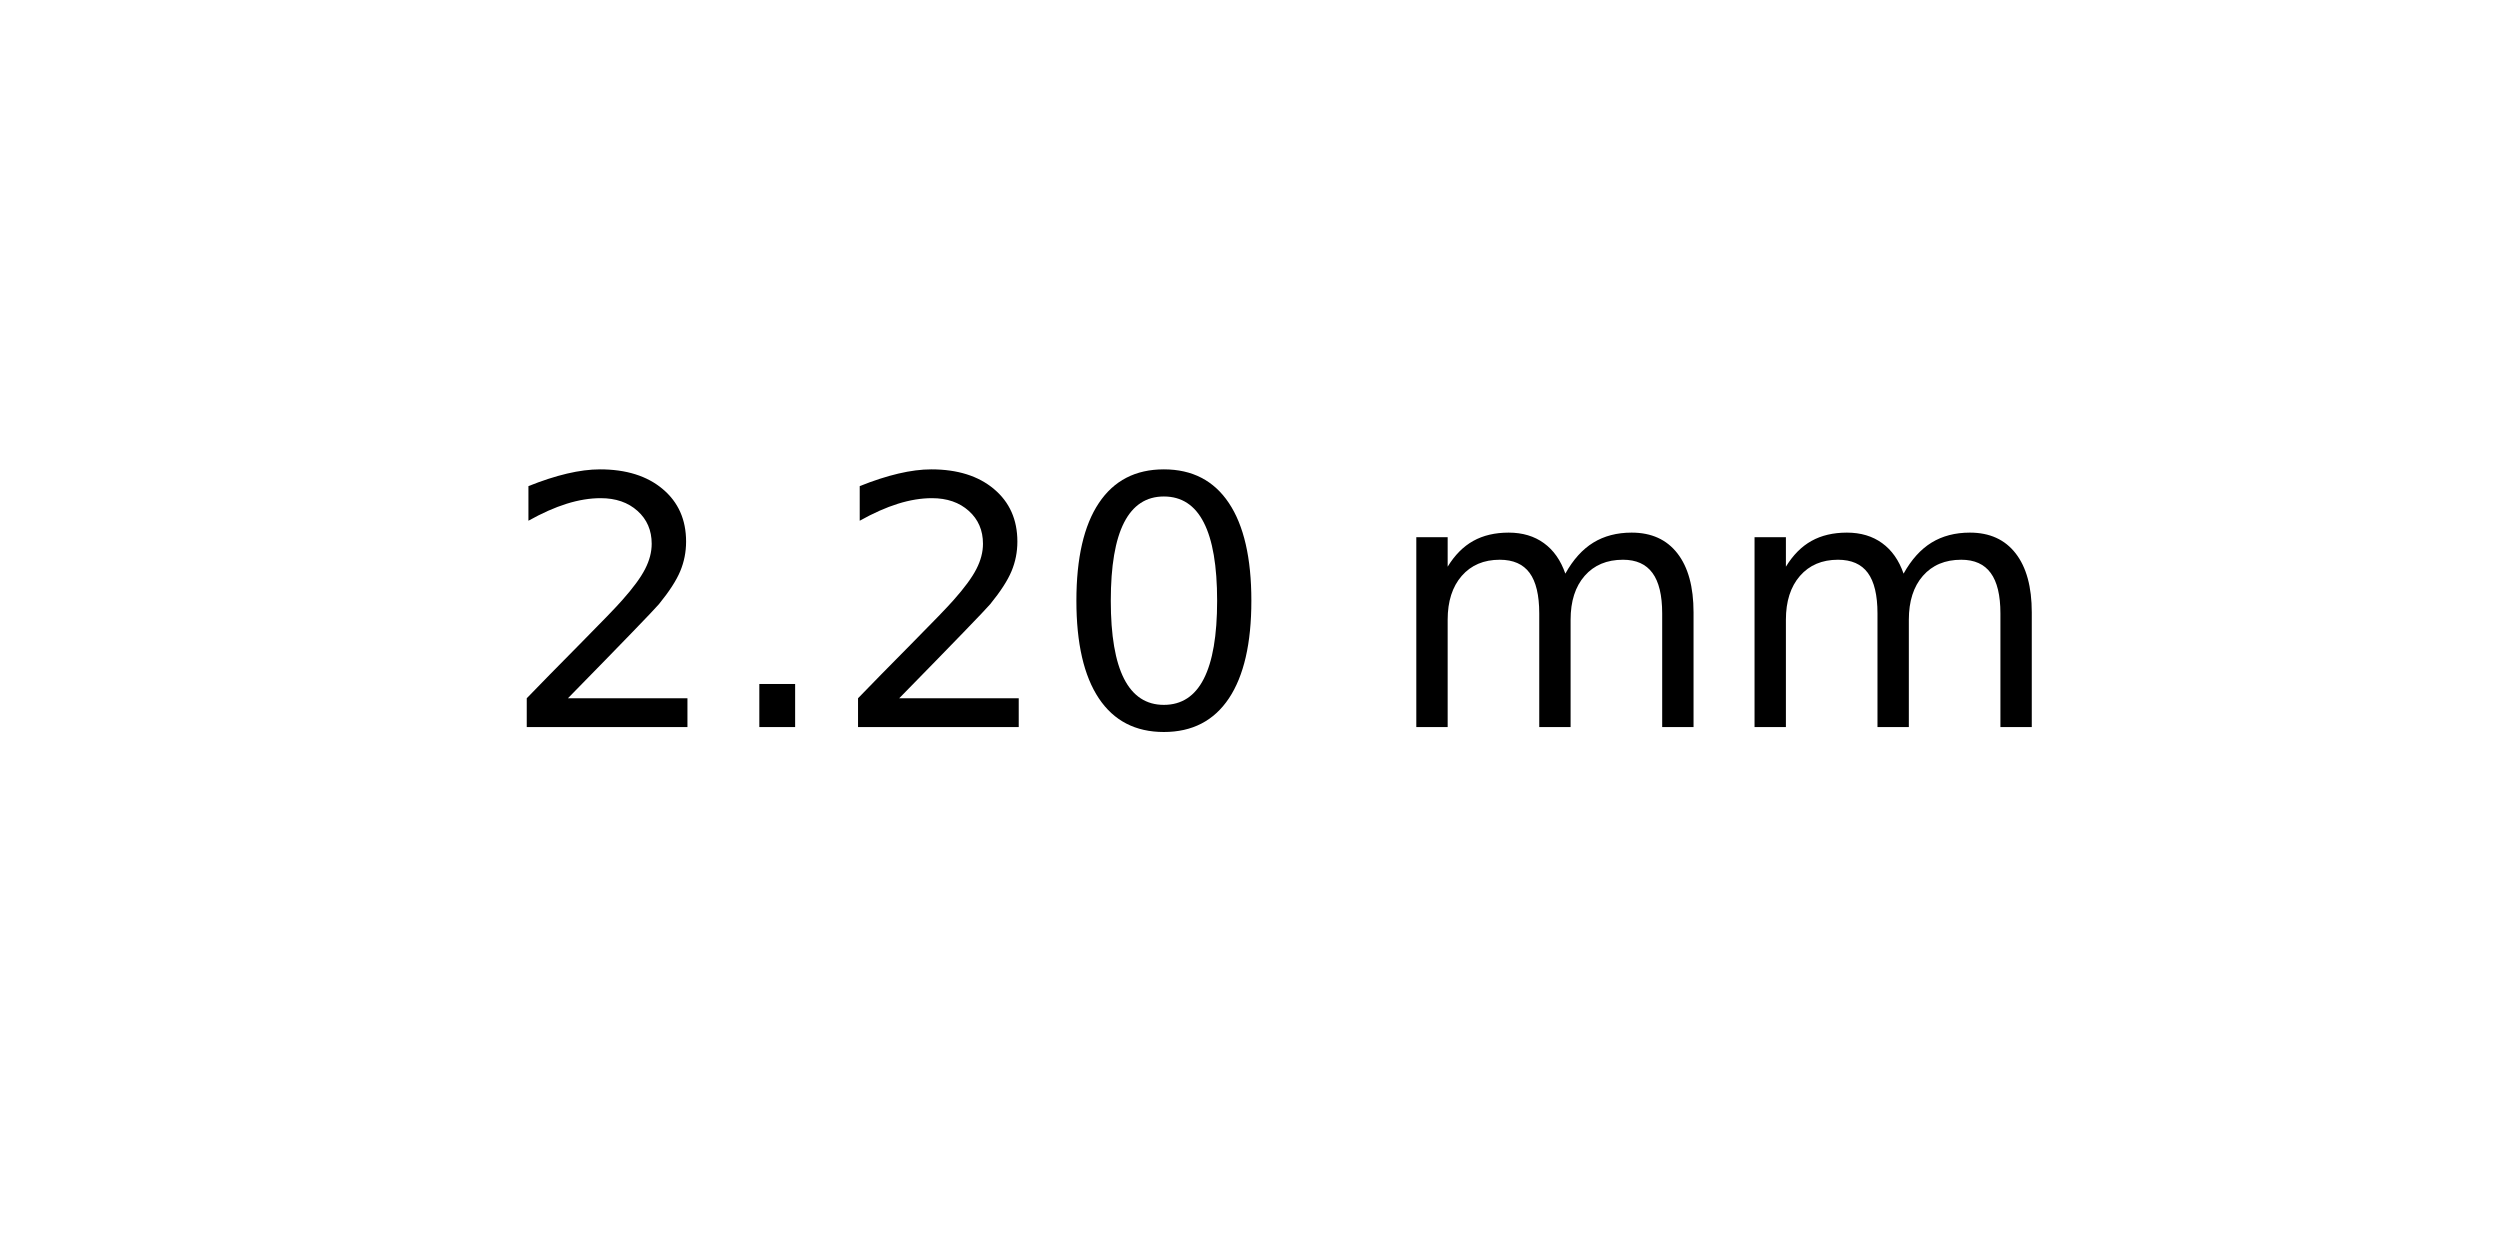
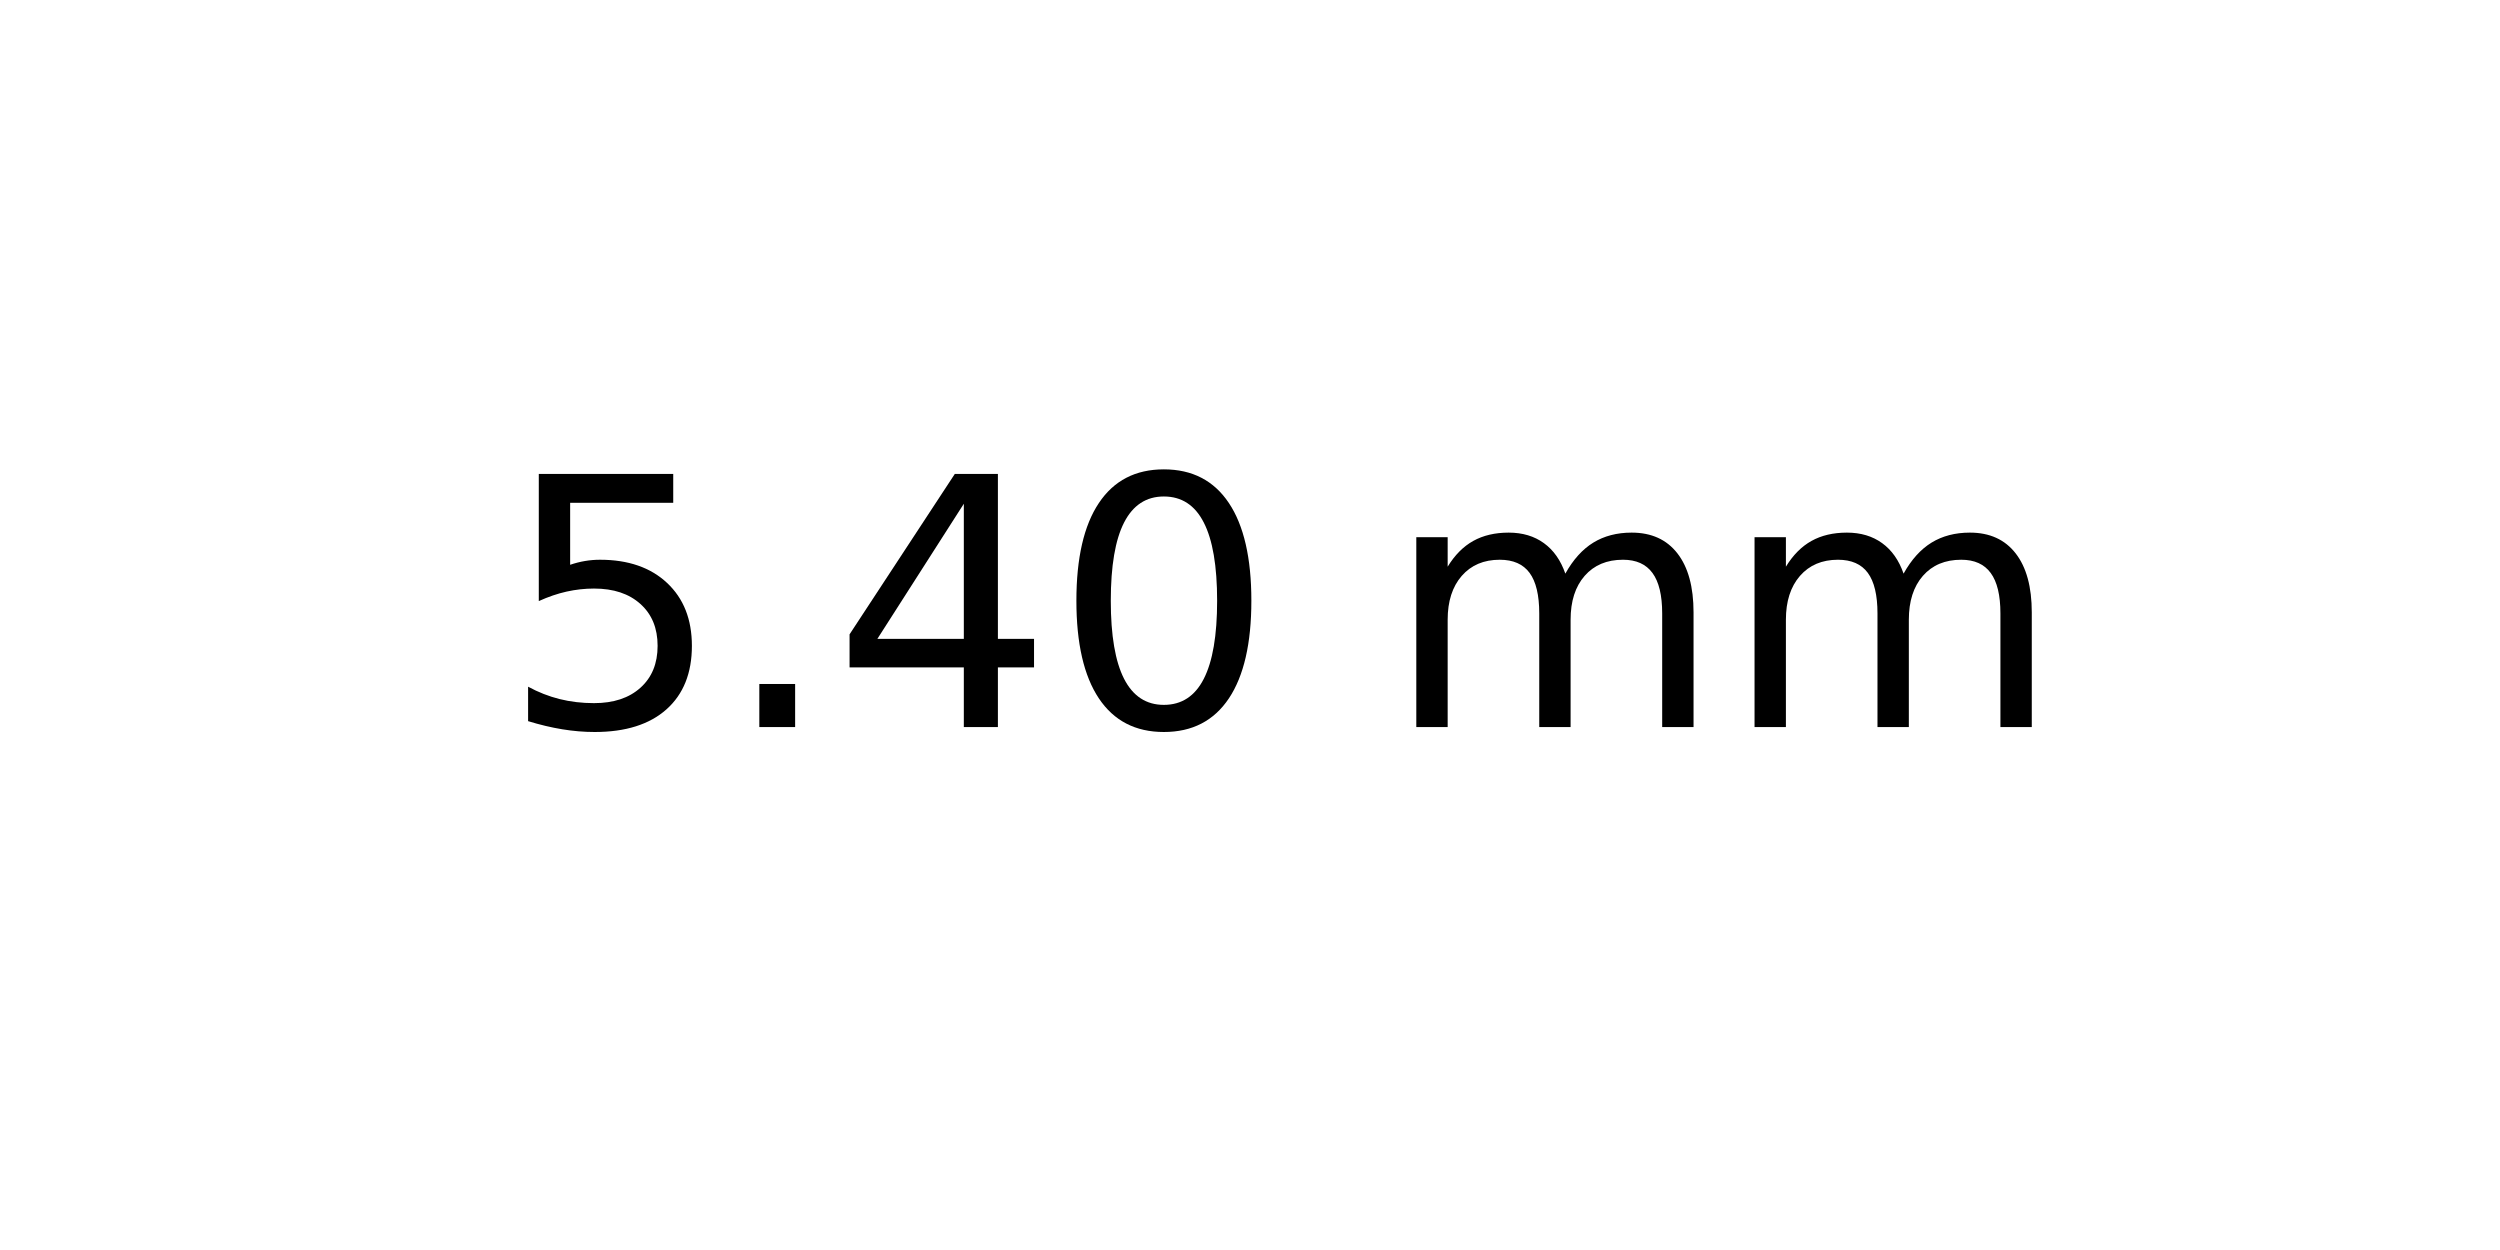
<svg xmlns="http://www.w3.org/2000/svg" xmlns:xlink="http://www.w3.org/1999/xlink" width="72pt" height="36pt" viewBox="0 0 72 36" version="1.1">
  <defs>
    <style type="text/css">*{stroke-linejoin: round; stroke-linecap: butt}</style>
  </defs>
  <g id="figure_1">
    <g id="axes_1">
      <g id="text_1">
        <g transform="translate(14.4375 20.93937) scale(0.1 -0.1)">
          <defs>
-             <path id="DejaVuSans-32" d="M 1228 531  L 3431 531  L 3431 0  L 469 0  L 469 531  Q 828 903 1448 1529  Q 2069 2156 2228 2338  Q 2531 2678 2651 2914  Q 2772 3150 2772 3378  Q 2772 3750 2511 3984  Q 2250 4219 1831 4219  Q 1534 4219 1204 4116  Q 875 4013 500 3803  L 500 4441  Q 881 4594 1212 4672  Q 1544 4750 1819 4750  Q 2544 4750 2975 4387  Q 3406 4025 3406 3419  Q 3406 3131 3298 2873  Q 3191 2616 2906 2266  Q 2828 2175 2409 1742  Q 1991 1309 1228 531  z " transform="scale(0.015625)" />
+             <path id="DejaVuSans-35" d="M 691 4666  L 3169 4666  L 3169 4134  L 1269 4134  L 1269 2991  Q 1406 3038 1543 3061  Q 1681 3084 1819 3084  Q 2600 3084 3056 2656  Q 3513 2228 3513 1497  Q 3513 744 3044 326  Q 2575 -91 1722 -91  Q 1428 -91 1123 -41  Q 819 9 494 109  L 494 744  Q 775 591 1075 516  Q 1375 441 1709 441  Q 2250 441 2565 725  Q 2881 1009 2881 1497  Q 2881 1984 2565 2268  Q 2250 2553 1709 2553  Q 1456 2553 1204 2497  Q 953 2441 691 2322  L 691 4666  z " transform="scale(0.015625)" />
            <path id="DejaVuSans-2e" d="M 684 794  L 1344 794  L 1344 0  L 684 0  L 684 794  z " transform="scale(0.015625)" />
+             <path id="DejaVuSans-34" d="M 2419 4116  L 825 1625  L 2419 1625  L 2419 4116  z M 2253 4666  L 3047 4666  L 3047 1625  L 3713 1625  L 3713 1100  L 3047 1100  L 3047 0  L 2419 0  L 2419 1100  L 313 1100  L 313 1709  L 2253 4666  z " transform="scale(0.015625)" />
            <path id="DejaVuSans-30" d="M 2034 4250  Q 1547 4250 1301 3770  Q 1056 3291 1056 2328  Q 1056 1369 1301 889  Q 1547 409 2034 409  Q 2525 409 2770 889  Q 3016 1369 3016 2328  Q 3016 3291 2770 3770  Q 2525 4250 2034 4250  z M 2034 4750  Q 2819 4750 3233 4129  Q 3647 3509 3647 2328  Q 3647 1150 3233 529  Q 2819 -91 2034 -91  Q 1250 -91 836 529  Q 422 1150 422 2328  Q 422 3509 836 4129  Q 1250 4750 2034 4750  z " transform="scale(0.015625)" />
            <path id="DejaVuSans-20" transform="scale(0.015625)" />
            <path id="DejaVuSans-6d" d="M 3328 2828  Q 3544 3216 3844 3400  Q 4144 3584 4550 3584  Q 5097 3584 5394 3201  Q 5691 2819 5691 2113  L 5691 0  L 5113 0  L 5113 2094  Q 5113 2597 4934 2840  Q 4756 3084 4391 3084  Q 3944 3084 3684 2787  Q 3425 2491 3425 1978  L 3425 0  L 2847 0  L 2847 2094  Q 2847 2600 2669 2842  Q 2491 3084 2119 3084  Q 1678 3084 1418 2786  Q 1159 2488 1159 1978  L 1159 0  L 581 0  L 581 3500  L 1159 3500  L 1159 2956  Q 1356 3278 1631 3431  Q 1906 3584 2284 3584  Q 2666 3584 2933 3390  Q 3200 3197 3328 2828  z " transform="scale(0.015625)" />
          </defs>
-           <use xlink:href="#DejaVuSans-32" />
+           <use xlink:href="#DejaVuSans-35" />
          <use xlink:href="#DejaVuSans-2e" x="63.623" />
-           <use xlink:href="#DejaVuSans-32" x="95.41" />
+           <use xlink:href="#DejaVuSans-34" x="95.41" />
          <use xlink:href="#DejaVuSans-30" x="159.033" />
          <use xlink:href="#DejaVuSans-20" x="222.656" />
          <use xlink:href="#DejaVuSans-6d" x="254.443" />
          <use xlink:href="#DejaVuSans-6d" x="351.855" />
        </g>
      </g>
    </g>
  </g>
</svg>
